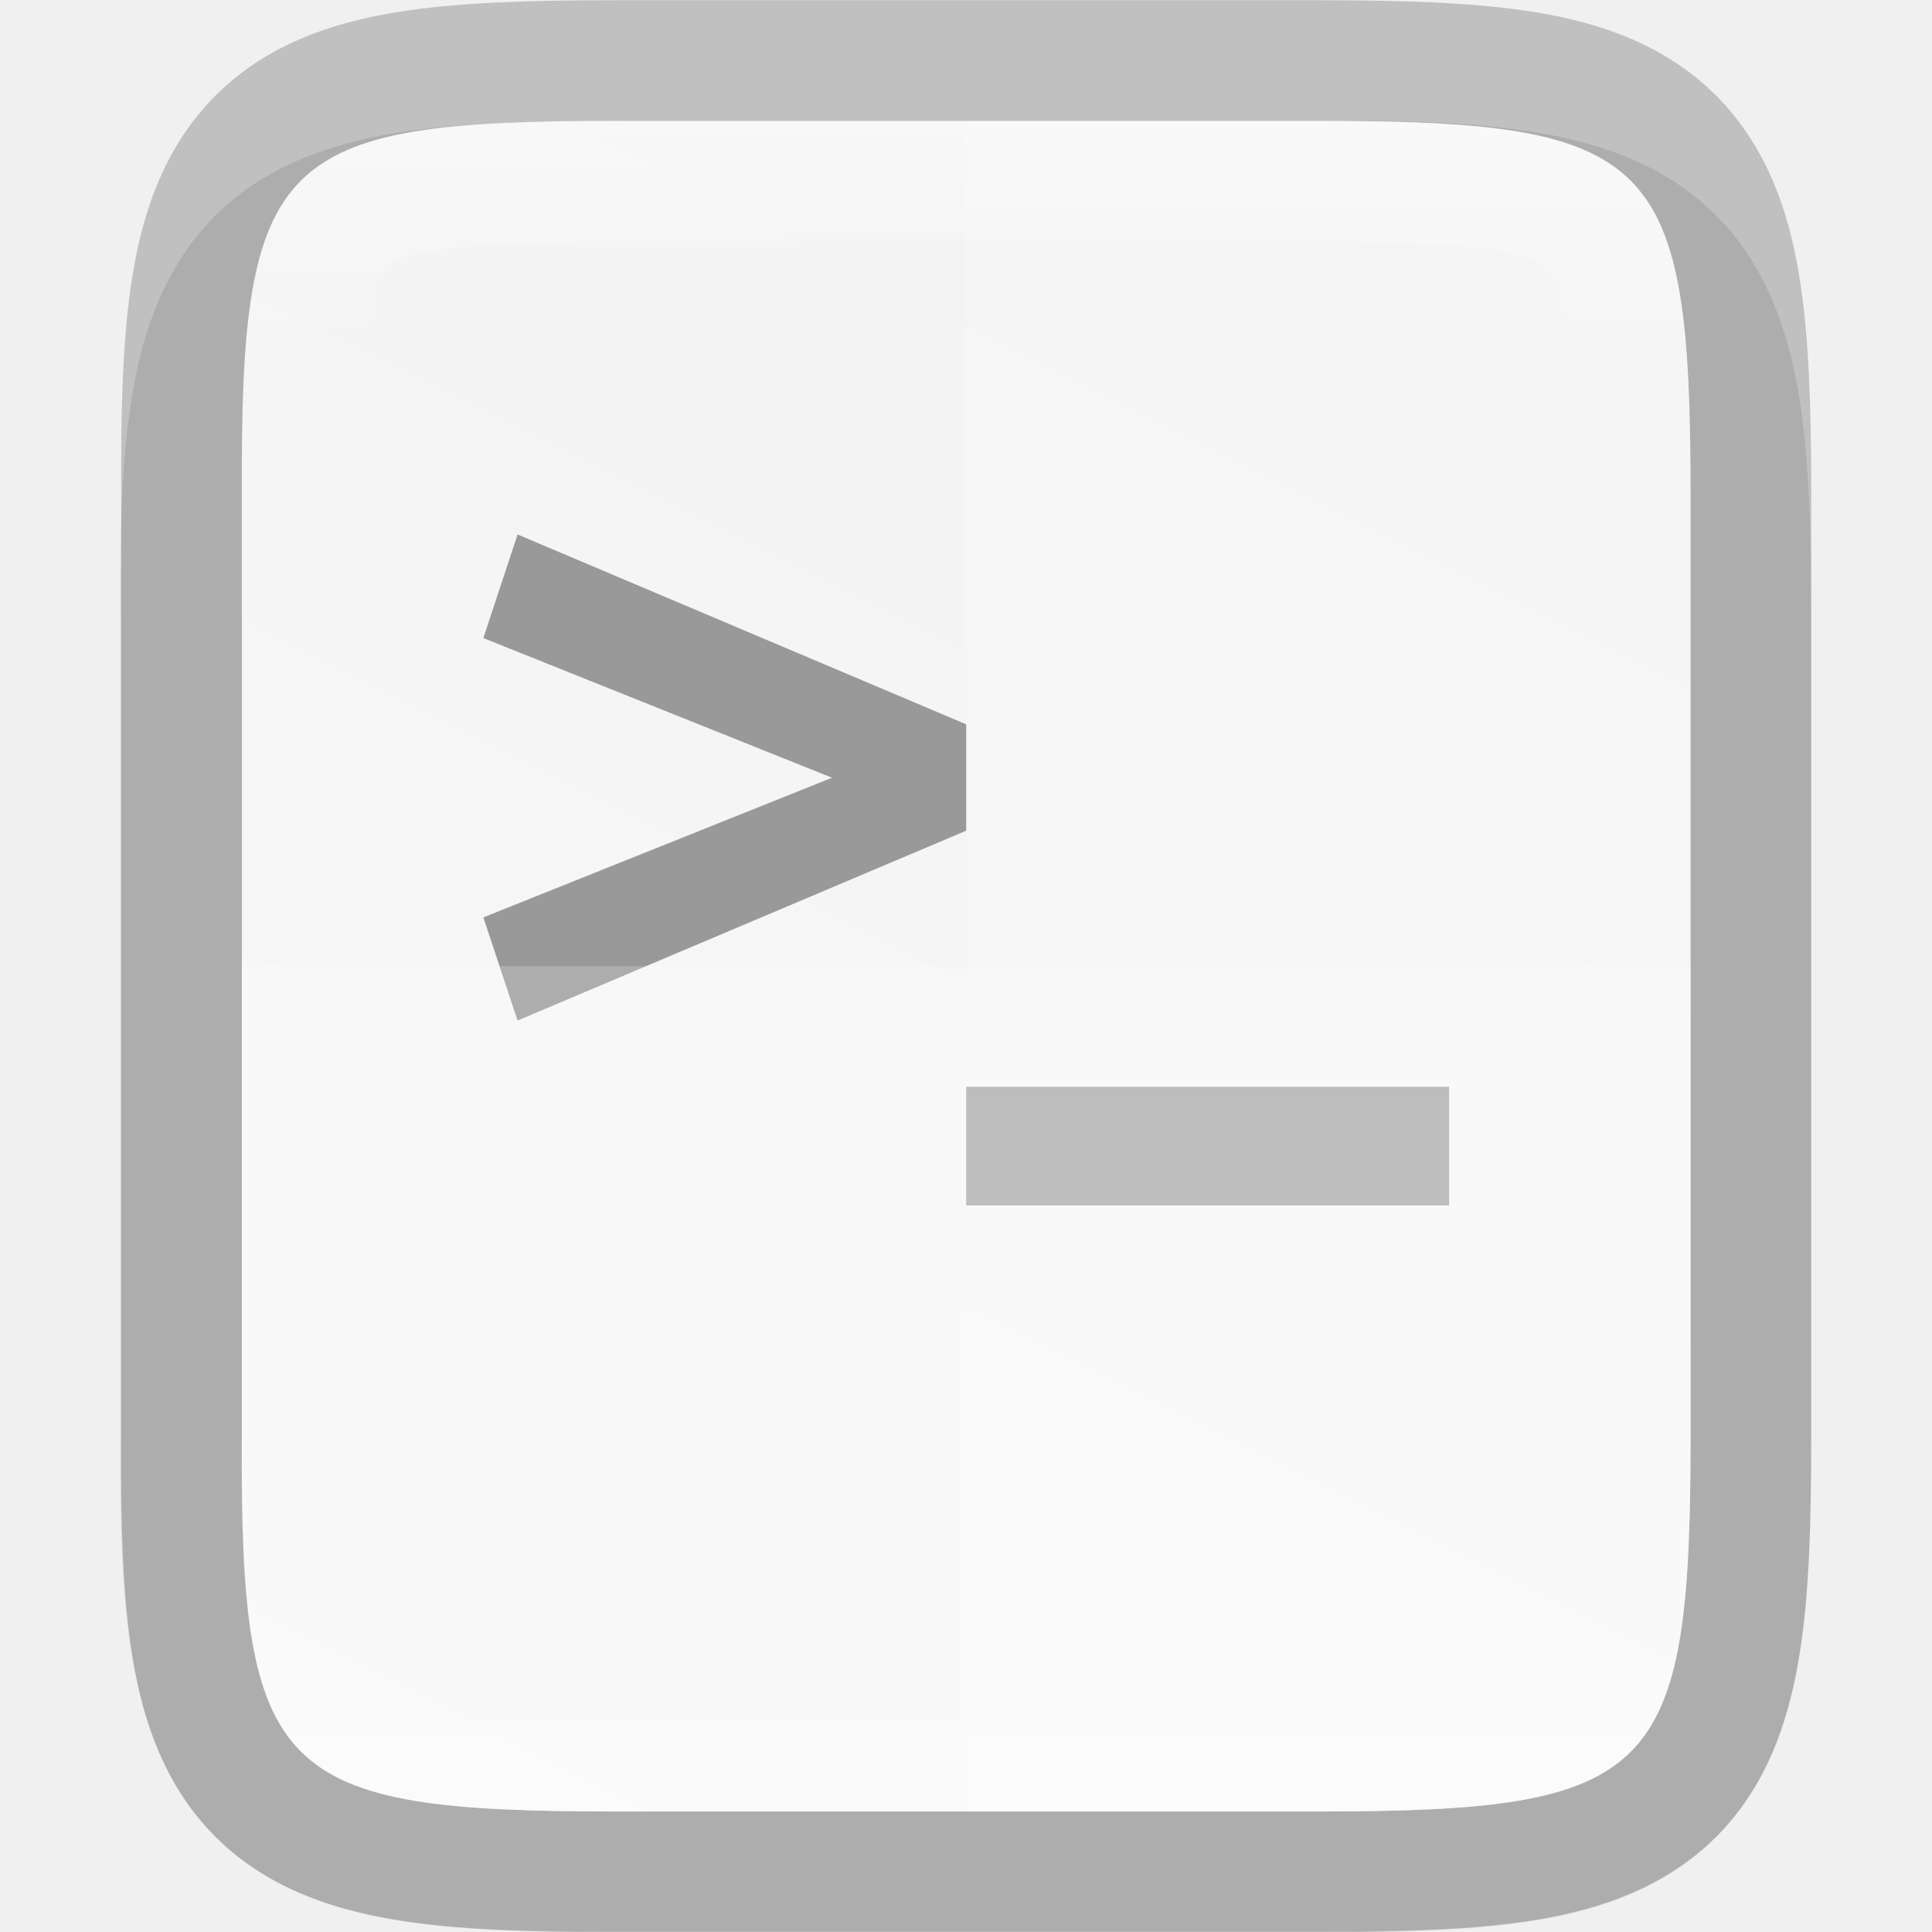
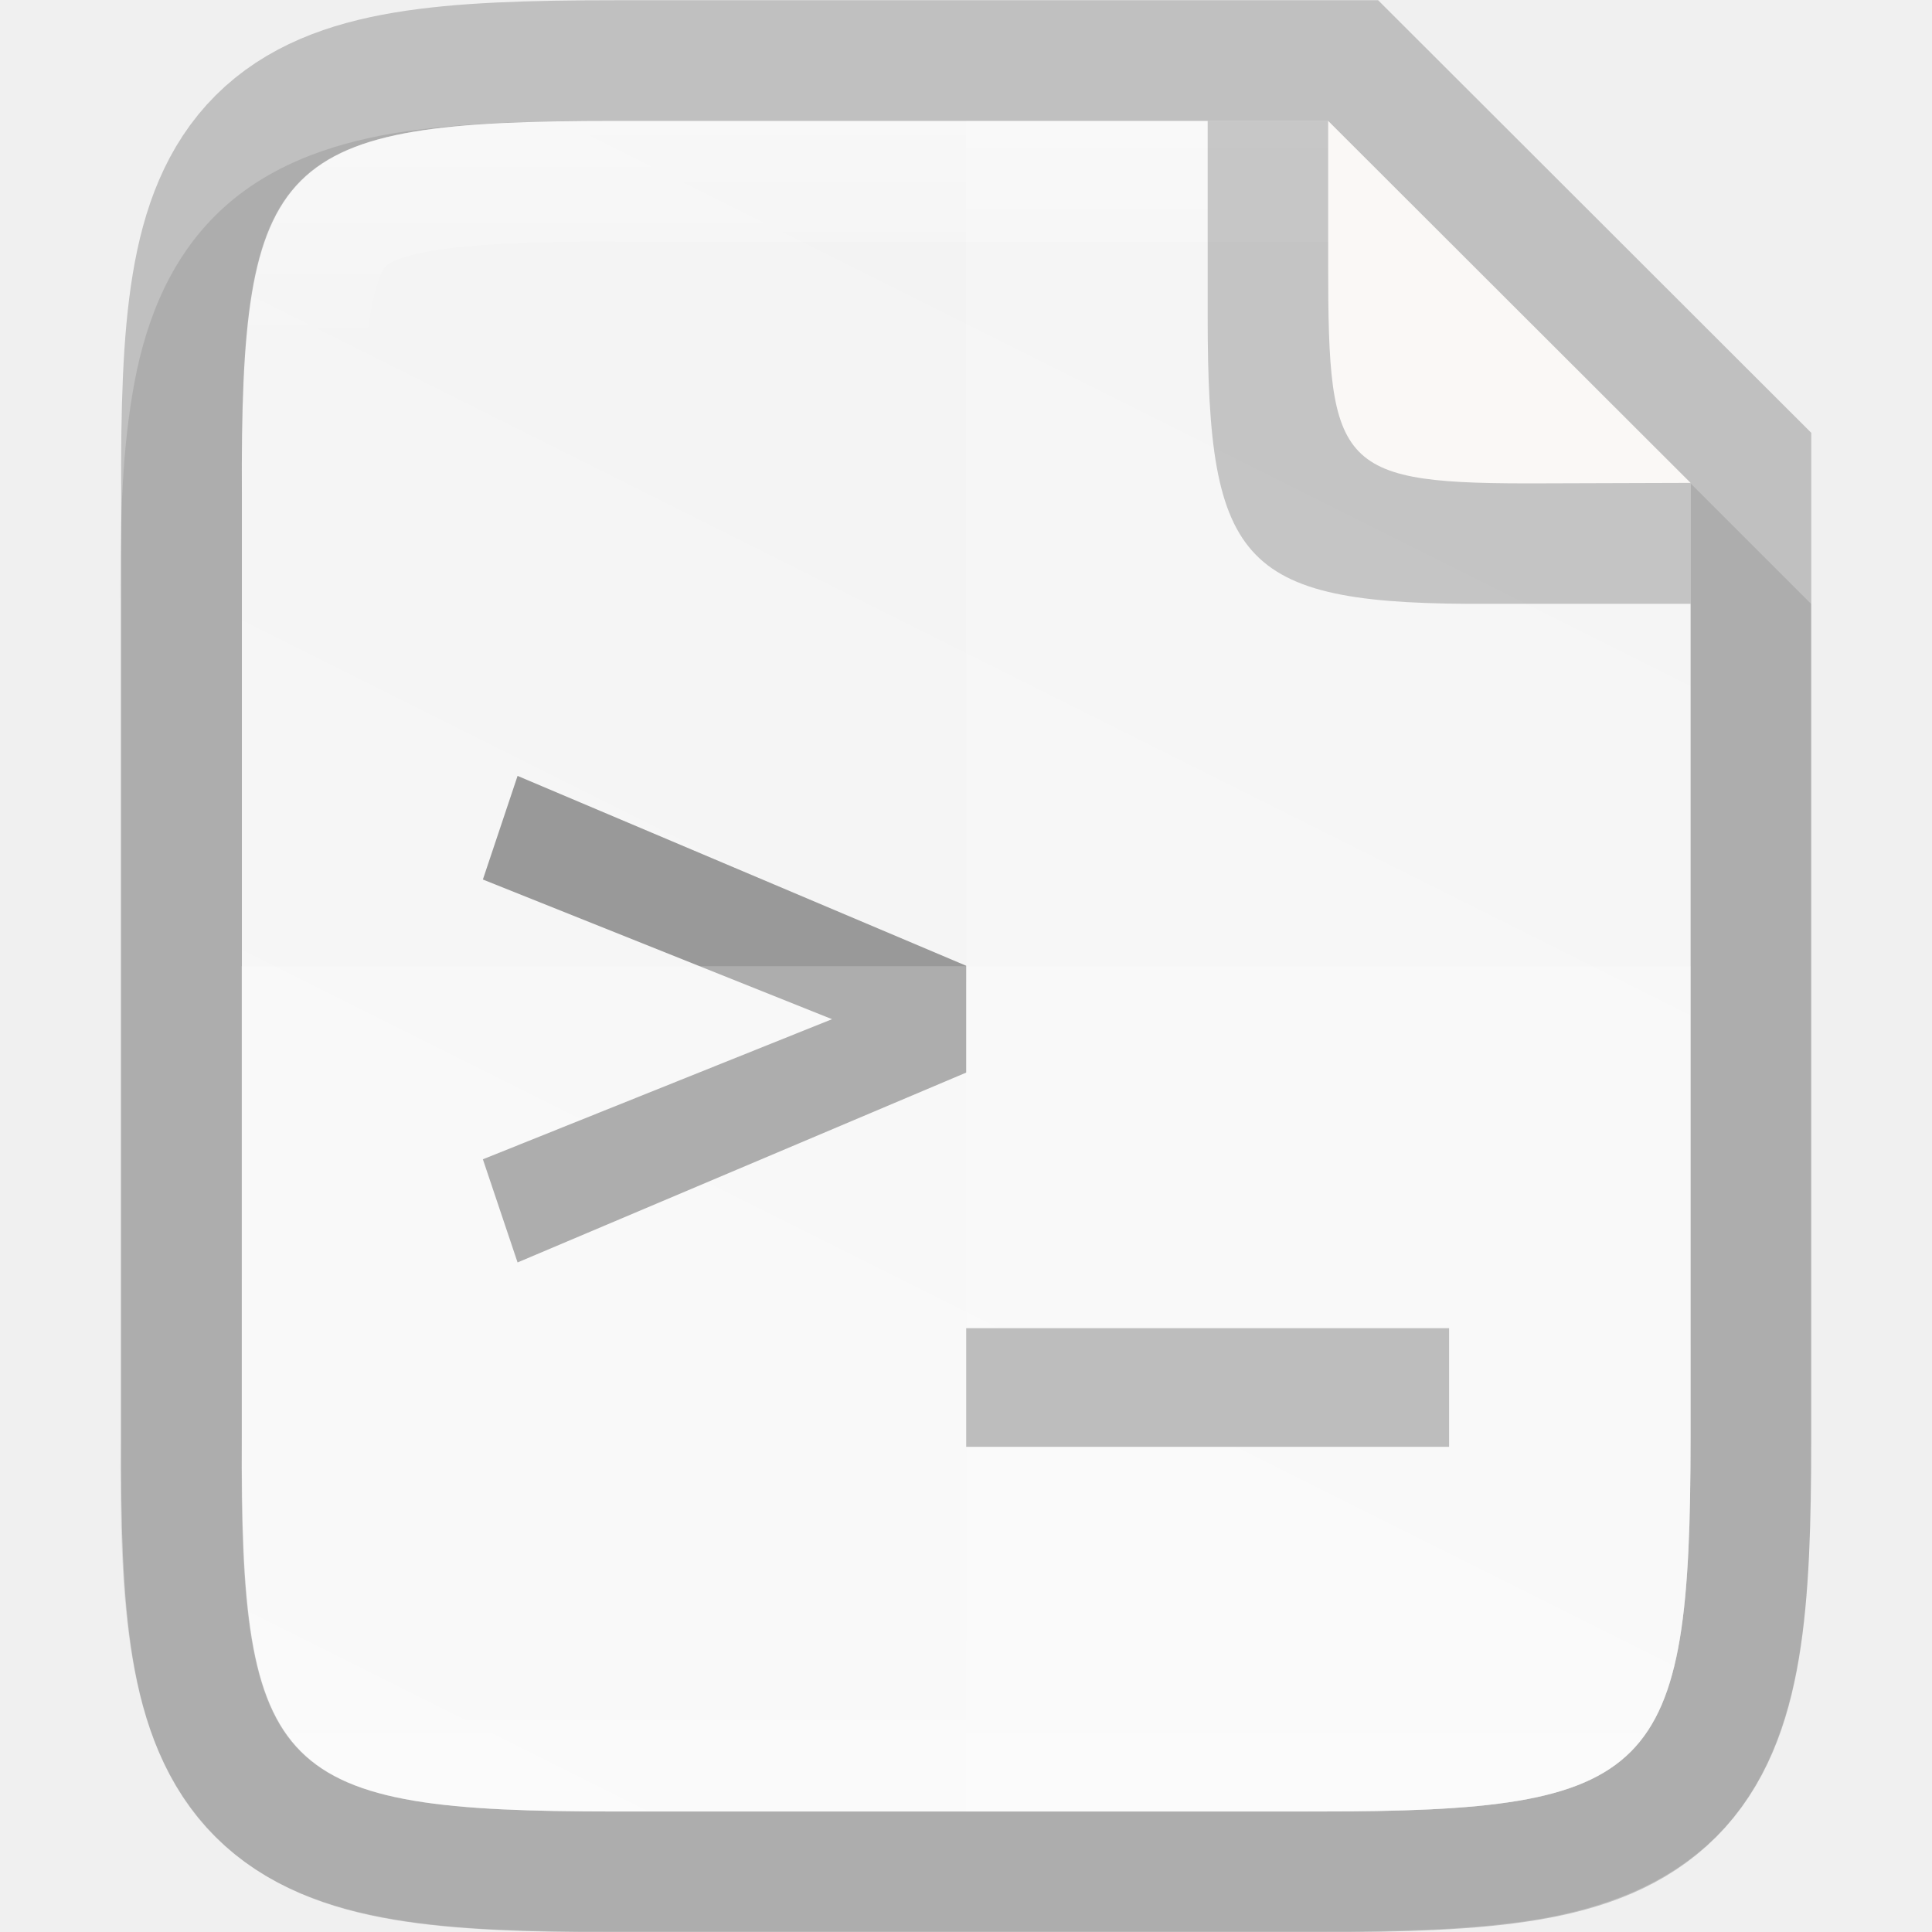
- <svg xmlns="http://www.w3.org/2000/svg" height="16" viewBox="0 0 4.233 4.233" width="16">
-   <linearGradient id="a" gradientUnits="userSpaceOnUse" x1="328" x2="328" y1="237" y2="251">
-     <stop offset="0" stop-color="#fff" />
-     <stop offset=".125" stop-color="#fff" stop-opacity=".098" />
-     <stop offset=".925" stop-color="#fff" stop-opacity=".098" />
-     <stop offset="1" stop-color="#fff" stop-opacity=".498" />
+ <svg xmlns="http://www.w3.org/2000/svg" xmlns:xlink="http://www.w3.org/1999/xlink" height="16" viewBox="0 0 4.233 4.233" width="16" version="1.1" id="svg33">
+   <defs id="defs37">
+     <linearGradient gradientTransform="matrix(0.2645703,0,0,0.2645703,-84.66235,-62.4386)" xlink:href="#linearGradient927" id="linearGradient993" x1="328" y1="237" x2="328" y2="251" gradientUnits="userSpaceOnUse" />
+     <linearGradient id="linearGradient927">
+       <stop style="stop-color:#ffffff;stop-opacity:1;" offset="0" id="stop923" />
+       <stop id="stop933" offset="0.125" style="stop-color:#ffffff;stop-opacity:0.098" />
+       <stop id="stop931" offset="0.925" style="stop-color:#ffffff;stop-opacity:0.098" />
+       <stop style="stop-color:#ffffff;stop-opacity:0.498" offset="1" id="stop925" />
+     </linearGradient>
+     <linearGradient xlink:href="#linearGradient4338" id="linearGradient920" gradientUnits="userSpaceOnUse" gradientTransform="matrix(0,-0.00953618,0.00953591,0,-0.9429844,4.473642)" x1="459.034" y1="419.233" x2="35.31" y2="207.365" />
+     <linearGradient id="linearGradient4338">
+       <stop style="stop-color:#f2f2f2;stop-opacity:1" offset="0" id="stop4340" />
+       <stop style="stop-color:#f9f9f9;stop-opacity:1" offset="1" id="stop4342" />
+     </linearGradient>
+   </defs>
+   <linearGradient id="a" gradientUnits="userSpaceOnUse" x1="344" x2="344" y1="62" y2="106">
+     <stop offset="0" stop-color="#fff" id="stop2" />
+     <stop offset=".125" stop-color="#fff" stop-opacity=".098" id="stop4" />
+     <stop offset=".925" stop-color="#fff" stop-opacity=".098" id="stop6" />
+     <stop offset="1" stop-color="#fff" stop-opacity=".498" id="stop8" />
  </linearGradient>
  <clipPath id="b">
-     <path d="m325.096 237c-2.808 0-3.11.288-3.096 3.102v3.898 3.898c-.014 2.813.288 3.102 3.096 3.102h5.808c2.808 0 3.096-.288 3.096-3.102v-3.898-3.898c0-2.813-.288-3.102-3.096-3.102z" />
+     <path d="m 335.731,62 c -8.824,0 -9.774,0.906 -9.73,9.748 V 84 96.252 c -0.043,8.842 0.906,9.748 9.73,9.748 h 16.539 c 8.824,0 9.73,-0.906 9.73,-9.748 V 84 71.748 C 362.001,62.906 361.094,62 352.27,62 Z" id="path11" />
  </clipPath>
-   <linearGradient id="c" gradientTransform="matrix(0 -.00953618 .00953591 0 -.942983 4.47364)" gradientUnits="userSpaceOnUse" x1="459.034" x2="35.31" y1="419.233" y2="207.365">
-     <stop offset="0" stop-color="#f2f2f2" />
-     <stop offset="1" stop-color="#f9f9f9" />
+   <linearGradient id="c" gradientTransform="matrix(0,-0.02997086,0.02997,0,-3.039509,13.62537)" gradientUnits="userSpaceOnUse" x1="459.034" x2="35.31" y1="419.233" y2="207.365">
+     <stop offset="0" stop-color="#f2f2f2" id="stop14" />
+     <stop offset="1" stop-color="#f9f9f9" id="stop16" />
  </linearGradient>
-   <path d="m1.348.265c-.19 0-.344.004-.486.027-.141.024-.283.073-.391.181-.108.108-.158.25-.181.391-.024.142-.027.296-.026.487v.765 1.031c-.001.19.002.345.026.486.024.142.073.283.181.391.108.108.249.157.391.181.141.024.295.027.486.027h1.537c.19 0 .344-.004.485-.027.141-.024.282-.074.39-.181s.157-.249.181-.391c.024-.141.027-.295.027-.486v-1.031-.767c0-.191-.004-.344-.027-.486-.024-.141-.073-.283-.181-.391-.108-.108-.249-.158-.39-.181-.141-.024-.295-.027-.485-.027z" opacity=".1" />
-   <path d="m1.349.265c-.743 0-.823.076-.819.821v1.031 1.031c-.004.744.076.821.819.821h1.536c.743 0 .819-.076.819-.821v-1.031-1.031c0-.744-.076-.821-.819-.821z" fill="none" opacity=".2" stroke="#000" stroke-width=".529" />
-   <path d="m1.349.265c-.743 0-.823.076-.819.821v1.031 1.031c-.004.744.076.821.819.821h1.536c.743 0 .819-.076.819-.821v-1.031-1.031c0-.744-.076-.821-.819-.821z" fill="url(#c)" />
-   <path d="m1.134 1.171-.075.227.764.306-.764.306.075.226.983-.416v-.233zm.983 1.21v.26h1.058v-.26z" fill="#999" />
-   <path d="m2.117.265v3.704h.768c.743 0 .819-.076.819-.821v-1.031-1.031c0-.744-.076-.821-.819-.821z" fill="#fff" opacity=".2" />
-   <path d="m.529 2.117v1.031c-.004.744.076.821.819.821h1.537c.743 0 .819-.076.819-.821v-1.031z" fill="#fff" opacity=".2" />
-   <path clip-path="url(#b)" d="m325.096 237c-2.808 0-3.11.288-3.096 3.102v3.898 3.898c-.014 2.813.288 3.102 3.096 3.102h5.808c2.808 0 3.096-.288 3.096-3.102v-3.898-3.898c0-2.813-.288-3.102-3.096-3.102z" fill="none" opacity=".4" stroke="url(#a)" stroke-width="2" transform="matrix(.2645703 0 0 .2645703 -84.66235 -62.4386)" />
+   <path style="color:#000000;font-style:normal;font-variant:normal;font-weight:normal;font-stretch:normal;font-size:medium;line-height:normal;font-family:sans-serif;font-variant-ligatures:normal;font-variant-position:normal;font-variant-caps:normal;font-variant-numeric:normal;font-variant-alternates:normal;font-feature-settings:normal;text-indent:0;text-align:start;text-decoration:none;text-decoration-line:none;text-decoration-style:solid;text-decoration-color:#000000;letter-spacing:normal;word-spacing:normal;text-transform:none;writing-mode:lr-tb;direction:ltr;text-orientation:mixed;dominant-baseline:auto;baseline-shift:baseline;text-anchor:start;white-space:normal;shape-padding:0;clip-rule:nonzero;display:inline;overflow:visible;visibility:visible;opacity:0.1;isolation:auto;mix-blend-mode:normal;color-interpolation:sRGB;color-interpolation-filters:linearRGB;solid-color:#000000;solid-opacity:1;vector-effect:none;fill:#000000;fill-opacity:1;fill-rule:nonzero;stroke:none;stroke-width:0.529;stroke-linecap:butt;stroke-linejoin:miter;stroke-miterlimit:4;stroke-dasharray:none;stroke-dashoffset:0;stroke-opacity:1;marker:none;color-rendering:auto;image-rendering:auto;shape-rendering:auto;text-rendering:auto;enable-background:accumulate" d="m 1.348,0.265 c -0.19,0 -0.344,0.004 -0.486,0.027 -0.141,0.024 -0.283,0.073 -0.391,0.181 -0.108,0.108 -0.158,0.25 -0.181,0.391 -0.024,0.142 -0.027,0.296 -0.026,0.487 v 0.765 1.031 c -7.937e-4,0.19 0.002,0.345 0.026,0.486 0.024,0.142 0.073,0.283 0.181,0.391 0.108,0.108 0.249,0.157 0.391,0.181 0.141,0.024 0.295,0.027 0.486,0.027 h 1.537 c 0.19,0 0.344,-0.004 0.485,-0.027 0.141,-0.024 0.282,-0.074 0.39,-0.181 0.108,-0.108 0.157,-0.249 0.181,-0.391 0.024,-0.141 0.027,-0.295 0.027,-0.486 V 2.117 1.323 L 2.91,0.265 Z" id="path997" />
+   <path id="path928" d="m 1.349,0.265 c -0.743,0 -0.823,0.076 -0.819,0.821 v 1.031 1.031 c -0.004,0.744 0.076,0.821 0.819,0.821 h 1.536 c 0.743,0 0.819,-0.076 0.819,-0.821 V 2.117 1.058 L 2.91,0.265 Z" style="color:#000000;display:inline;overflow:visible;visibility:visible;opacity:0.2;fill:none;fill-opacity:1;fill-rule:nonzero;stroke:#000000;stroke-width:0.529;stroke-miterlimit:4;stroke-dasharray:none;stroke-opacity:1;marker:none;enable-background:accumulate" />
+   <path style="color:#000000;display:inline;overflow:visible;visibility:visible;fill:url(#linearGradient920);fill-opacity:1;fill-rule:nonzero;stroke:none;stroke-width:0.265;marker:none;enable-background:accumulate" d="m 1.349,0.265 c -0.743,0 -0.823,0.076 -0.819,0.821 v 1.031 1.031 c -0.004,0.744 0.076,0.821 0.819,0.821 h 1.536 c 0.743,0 0.819,-0.076 0.819,-0.821 V 2.117 1.058 L 2.91,0.265 Z" id="path918" />
+   <path style="font-style:normal;font-variant:normal;font-weight:500;font-stretch:normal;font-size:299.107px;line-height:125%;font-family:Ubuntu;-inkscape-font-specification:'Ubuntu Medium';text-align:center;letter-spacing:0px;word-spacing:0px;writing-mode:lr-tb;text-anchor:middle;display:inline;fill:#999999;fill-opacity:1;stroke:none;stroke-width:0.265;enable-background:new" d="M 1.134,1.7 1.058,1.927 1.823,2.233 1.058,2.54 1.134,2.766 2.117,2.35 V 2.116 Z m 0.983,1.21 v 0.26 h 1.058 v -0.26 z" id="path975" />
+   <path style="color:#000000;display:inline;overflow:visible;visibility:visible;opacity:0.2;fill:#ffffff;fill-opacity:1;fill-rule:nonzero;stroke:none;stroke-width:0.265;marker:none;enable-background:accumulate" d="M 2.117,0.265 V 3.969 h 0.768 c 0.743,0 0.819,-0.076 0.819,-0.821 V 2.117 1.058 L 2.91,0.265 Z" id="path1009" />
+   <path style="color:#000000;display:inline;overflow:visible;visibility:visible;opacity:0.2;fill:#ffffff;fill-opacity:1;fill-rule:nonzero;stroke:none;stroke-width:0.265;marker:none;enable-background:accumulate" d="m 0.529,2.117 v 1.031 c -0.004,0.744 0.076,0.821 0.819,0.821 h 1.537 c 0.743,0 0.819,-0.076 0.819,-0.821 V 2.117 Z" id="path1016" />
+   <path style="color:#000000;font-style:normal;font-variant:normal;font-weight:normal;font-stretch:normal;font-size:medium;line-height:normal;font-family:sans-serif;font-variant-ligatures:normal;font-variant-position:normal;font-variant-caps:normal;font-variant-numeric:normal;font-variant-alternates:normal;font-feature-settings:normal;text-indent:0;text-align:start;text-decoration:none;text-decoration-line:none;text-decoration-style:solid;text-decoration-color:#000000;letter-spacing:normal;word-spacing:normal;text-transform:none;writing-mode:lr-tb;direction:ltr;text-orientation:mixed;dominant-baseline:auto;baseline-shift:baseline;text-anchor:start;white-space:normal;shape-padding:0;clip-rule:nonzero;display:inline;overflow:visible;visibility:visible;opacity:0.4;isolation:auto;mix-blend-mode:normal;color-interpolation:sRGB;color-interpolation-filters:linearRGB;solid-color:#000000;solid-opacity:1;vector-effect:none;fill:url(#linearGradient993);fill-opacity:1;fill-rule:nonzero;stroke:none;stroke-width:0.529;stroke-linecap:butt;stroke-linejoin:miter;stroke-miterlimit:4;stroke-dasharray:none;stroke-dashoffset:0;stroke-opacity:1;marker:none;color-rendering:auto;image-rendering:auto;shape-rendering:auto;text-rendering:auto;enable-background:accumulate" clip-path="none" d="m 1.348,0.265 c -0.743,0 -0.823,0.076 -0.819,0.821 v 1.031 1.031 c -0.004,0.744 0.076,0.821 0.819,0.821 h 1.537 c 0.743,0 0.819,-0.076 0.819,-0.821 V 2.117 1.058 L 2.91,0.265 Z m 0,0.265 H 2.91 L 3.44,1.058 v 1.058 1.031 c 0,0.182 -0.006,0.316 -0.02,0.398 -0.014,0.082 -0.03,0.1 -0.034,0.104 -0.004,0.004 -0.021,0.02 -0.103,0.034 -0.082,0.014 -0.216,0.02 -0.397,0.02 H 1.348 c -0.181,0 -0.315,-0.006 -0.398,-0.02 -0.082,-0.014 -0.1,-0.029 -0.104,-0.034 -0.004,-0.004 -0.02,-0.021 -0.034,-0.103 -0.014,-0.082 -0.019,-0.217 -0.019,-0.398 V 3.148 2.117 1.085 1.084 c -7.937e-4,-0.181 0.005,-0.316 0.019,-0.398 0.014,-0.082 0.029,-0.099 0.034,-0.103 0.004,-0.004 0.022,-0.02 0.104,-0.034 0.082,-0.014 0.217,-0.02 0.398,-0.02 z" id="path937" />
+   <path style="color:#000000;display:inline;overflow:visible;visibility:visible;opacity:0.2;fill:#000000;fill-opacity:1;fill-rule:nonzero;stroke:none;stroke-width:0.066;marker:none;enable-background:accumulate" d="M 3.704,1.323 V 1.058 L 2.91,0.265 H 2.646 v 0.405 0.016 0.008 c 0,0.548 0.073,0.632 0.622,0.629 z" id="rect4158-0-3-62-2-3-7-3" />
+   <path style="color:#000000;display:inline;overflow:visible;visibility:visible;fill:#faf8f6;fill-opacity:1;fill-rule:nonzero;stroke:none;stroke-width:0.066;marker:none;enable-background:accumulate" d="M 3.704,1.058 2.91,0.265 v 0.294 0.013 0.007 c 0,0.452 0.021,0.482 0.474,0.48 z" id="rect4158-0-3-62-6-5-5" />
</svg>
